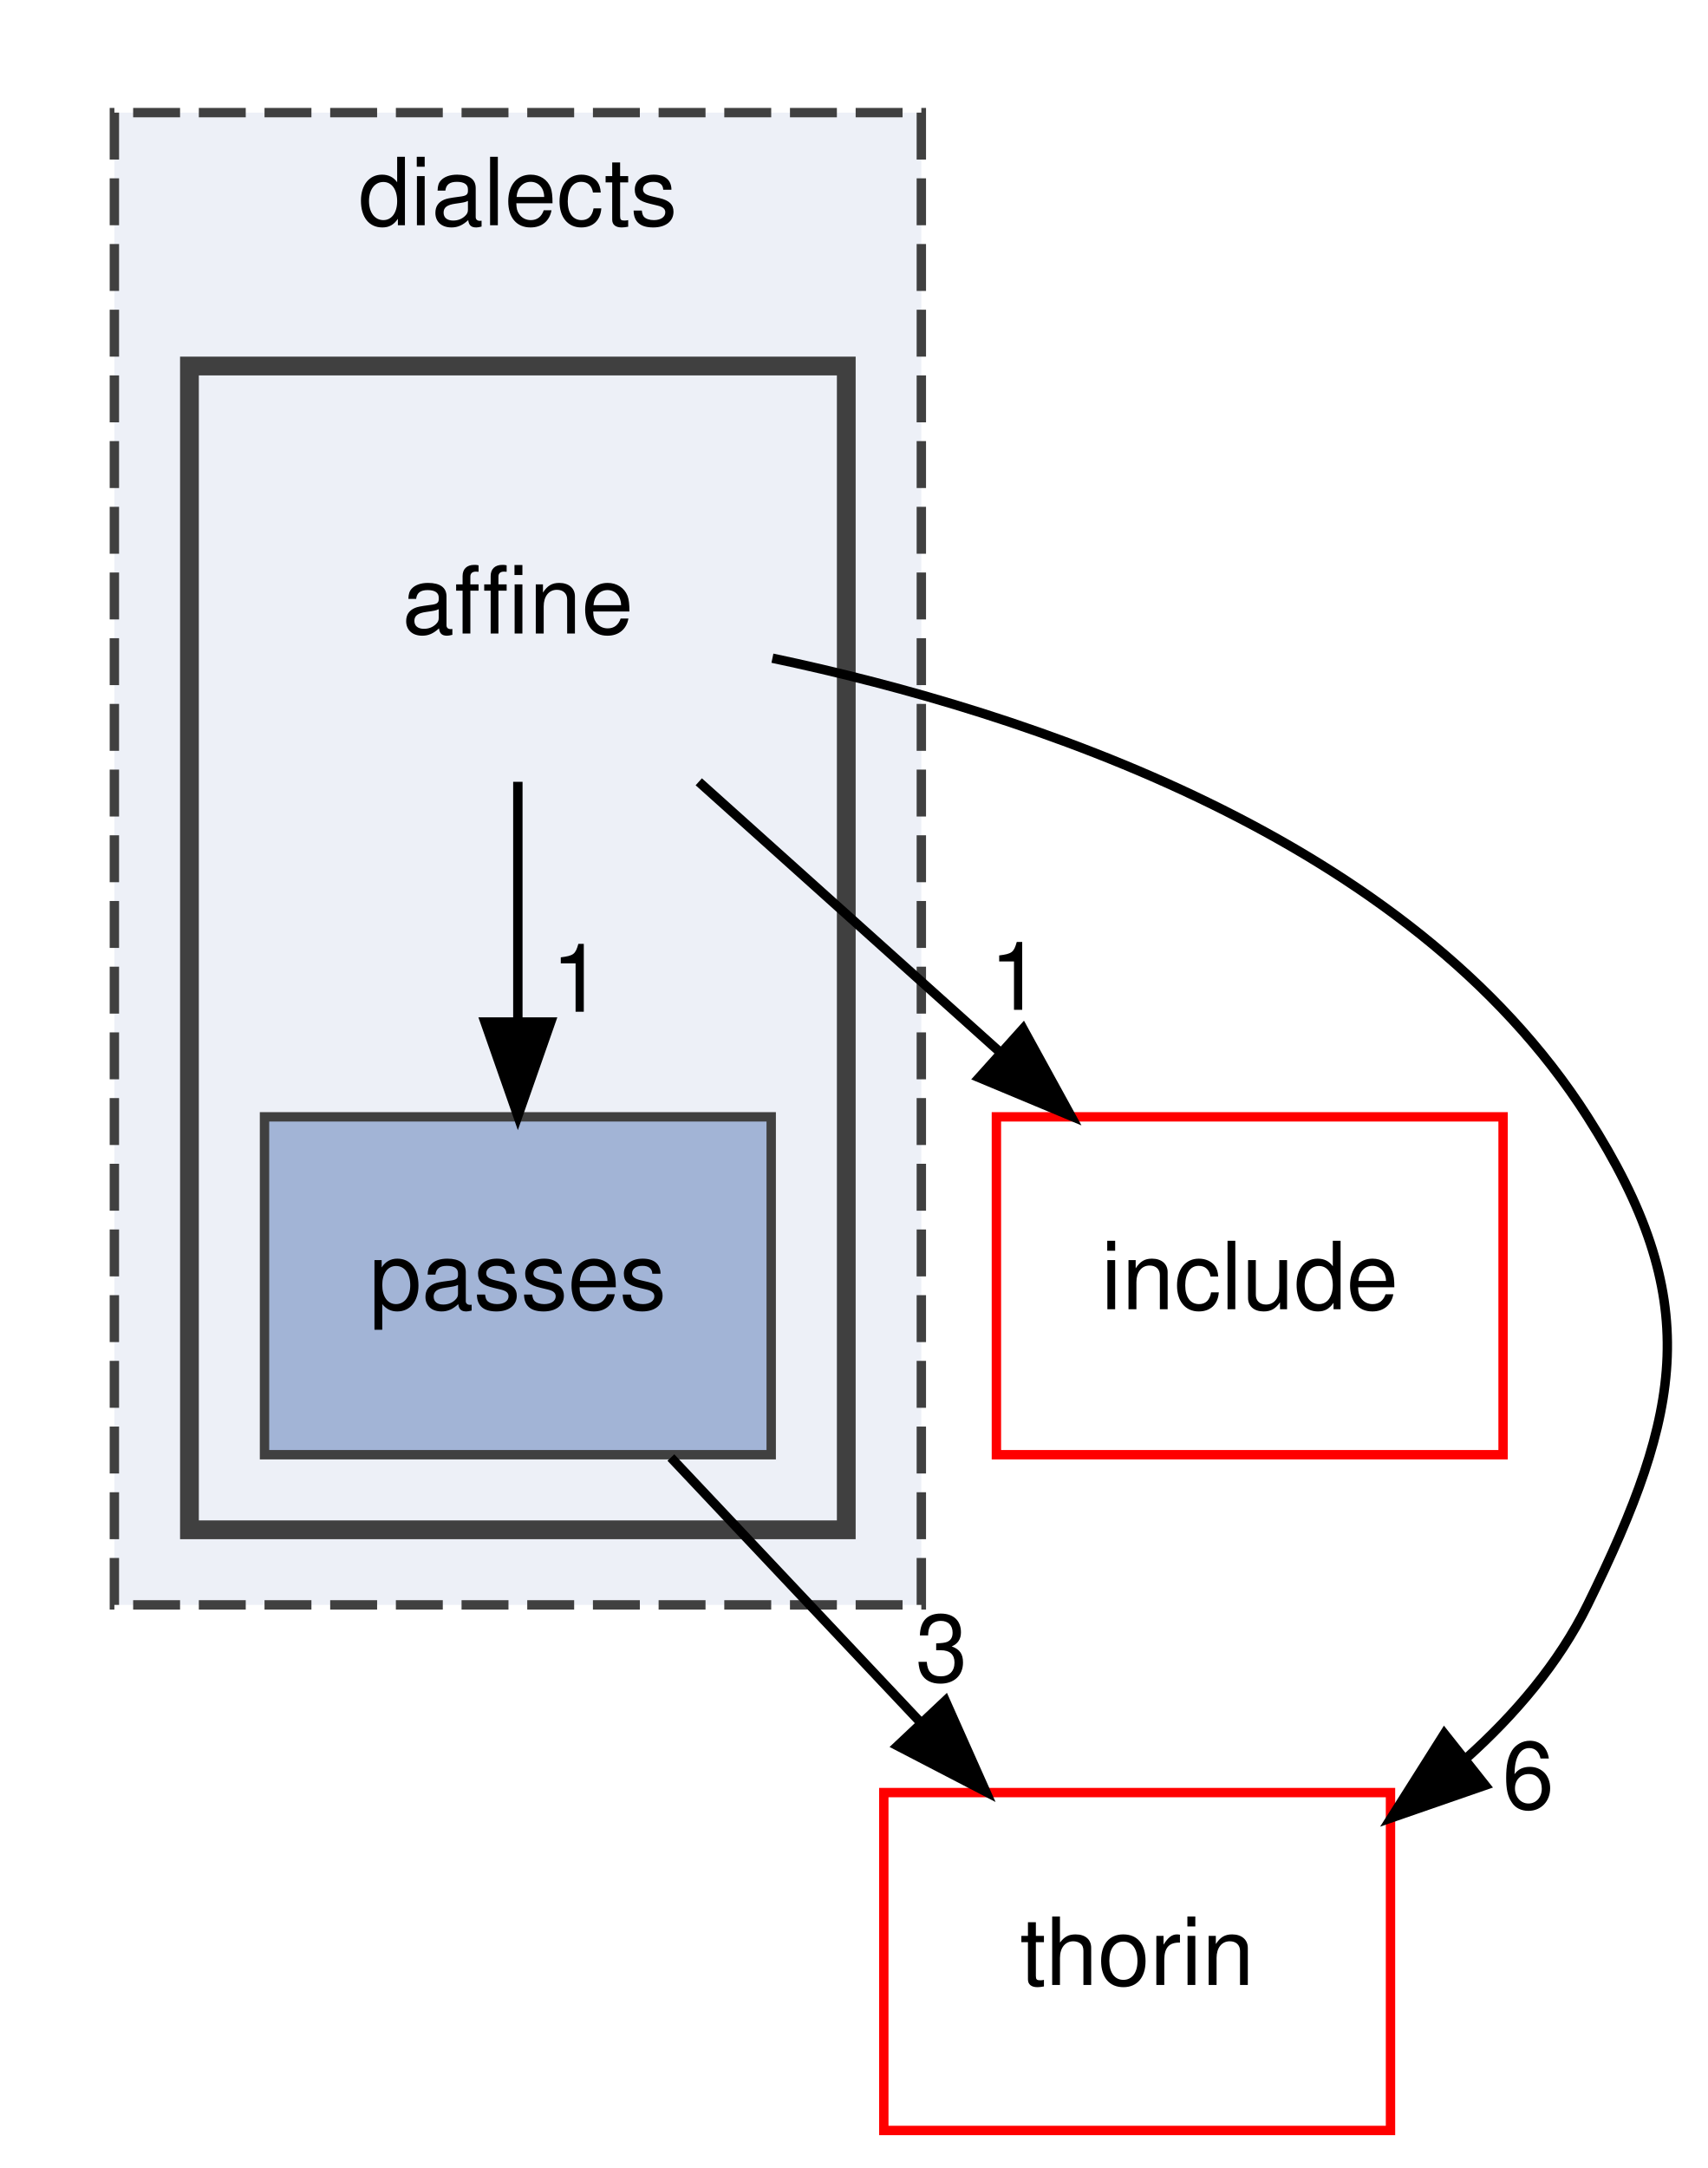
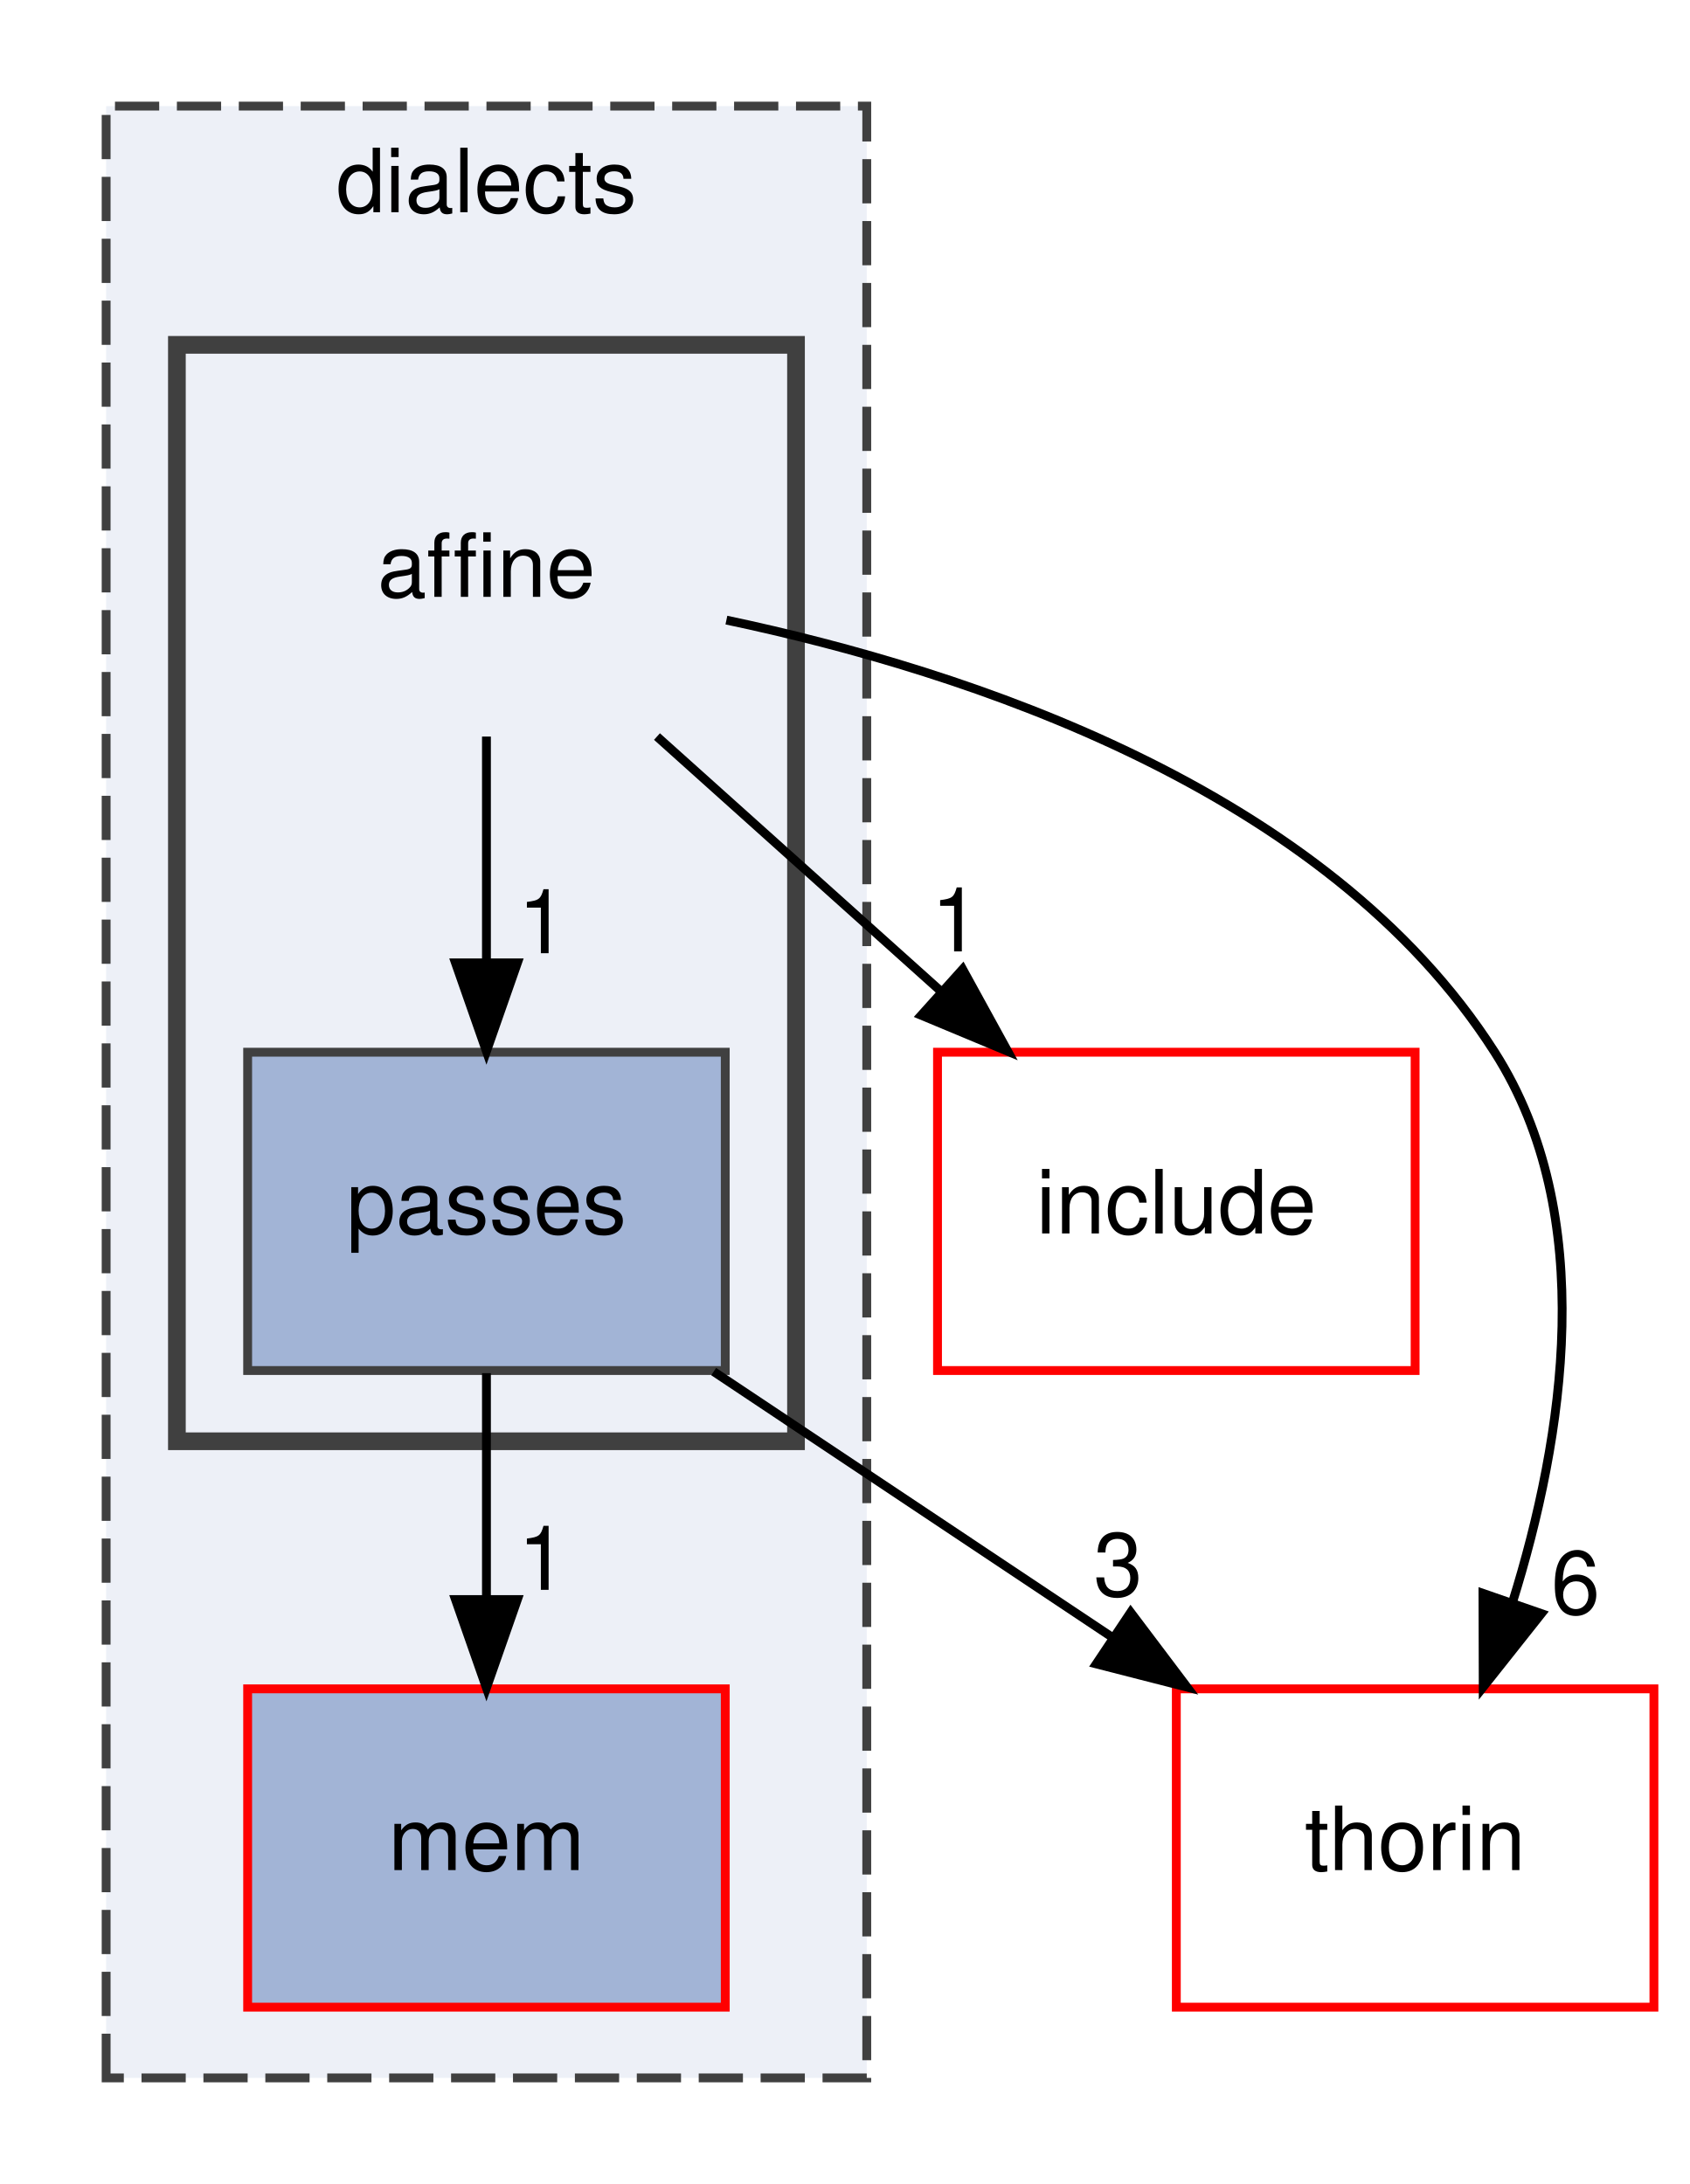
- <svg xmlns="http://www.w3.org/2000/svg" xmlns:xlink="http://www.w3.org/1999/xlink" width="182pt" height="231pt" viewBox="0.00 0.00 181.62 231.00">
-   <g id="graph0" class="graph" transform="scale(1 1) rotate(0) translate(4 227)">
+ <svg xmlns="http://www.w3.org/2000/svg" xmlns:xlink="http://www.w3.org/1999/xlink" width="191pt" height="247pt" viewBox="0.00 0.00 191.00 247.00">
+   <g id="graph0" class="graph" transform="scale(1 1) rotate(0) translate(4 243)">
    <g id="clust1" class="cluster">
      <g id="a_clust1">
        <a xlink:href="dir_dc7f769b3d5332bd9f89fd345831c3ed.html" target="_top" xlink:title="dialects">
-           <polygon fill="#edf0f7" stroke="#404040" stroke-dasharray="5,2" points="8,-56 8,-215 94,-215 94,-56 8,-56" />
-           <text text-anchor="middle" x="51" y="-203" font-family="Helvetica,sans-Serif" font-size="10.00">dialects</text>
+           <polygon fill="#edf0f7" stroke="#404040" stroke-dasharray="5,2" points="8,-8 8,-231 94,-231 94,-8 8,-8" />
+           <text text-anchor="middle" x="51" y="-219" font-family="Helvetica,sans-Serif" font-size="10.00">dialects</text>
        </a>
      </g>
    </g>
    <g id="clust2" class="cluster">
      <g id="a_clust2">
        <a xlink:href="dir_a4e6014a65dac395128c61005a1a2d46.html" target="_top">
-           <polygon fill="#edf0f7" stroke="#404040" stroke-width="2" points="16,-64 16,-188 86,-188 86,-64 16,-64" />
+           <polygon fill="#edf0f7" stroke="#404040" stroke-width="2" points="16,-80 16,-204 86,-204 86,-80 16,-80" />
        </a>
      </g>
    </g>
    <g id="node1" class="node">
-       <text text-anchor="middle" x="51" y="-159.5" font-family="Helvetica,sans-Serif" font-size="10.00">affine</text>
+       <g id="a_node1">
+         <a xlink:href="dir_f4f507027349df35d55005177e6b6800.html" target="_top" xlink:title="mem">
+           <polygon fill="#a2b4d6" stroke="red" points="78,-52 24,-52 24,-16 78,-16 78,-52" />
+           <text text-anchor="middle" x="51" y="-31.5" font-family="Helvetica,sans-Serif" font-size="10.00">mem</text>
+         </a>
+       </g>
    </g>
    <g id="node2" class="node">
-       <g id="a_node2">
+       <text text-anchor="middle" x="51" y="-175.5" font-family="Helvetica,sans-Serif" font-size="10.00">affine</text>
+     </g>
+     <g id="node3" class="node">
+       <g id="a_node3">
        <a xlink:href="dir_3f412884cab3753195004027deca028b.html" target="_top" xlink:title="passes">
-           <polygon fill="#a2b4d6" stroke="#404040" points="78,-108 24,-108 24,-72 78,-72 78,-108" />
-           <text text-anchor="middle" x="51" y="-87.5" font-family="Helvetica,sans-Serif" font-size="10.00">passes</text>
+           <polygon fill="#a2b4d6" stroke="#404040" points="78,-124 24,-124 24,-88 78,-88 78,-124" />
+           <text text-anchor="middle" x="51" y="-103.5" font-family="Helvetica,sans-Serif" font-size="10.00">passes</text>
        </a>
      </g>
    </g>
    <g id="edge1" class="edge">
-       <path fill="none" stroke="black" d="M51,-143.7C51,-135.98 51,-126.71 51,-118.11" />
-       <polygon fill="black" stroke="black" points="54.5,-118.1 51,-108.1 47.5,-118.1 54.5,-118.1" />
+       <path fill="none" stroke="black" d="M51,-159.7C51,-151.98 51,-142.71 51,-134.11" />
+       <polygon fill="black" stroke="black" points="54.5,-134.1 51,-124.1 47.5,-134.1 54.5,-134.1" />
      <g id="a_edge1-headlabel">
        <a xlink:href="dir_000001_000027.html" target="_top" xlink:title="1">
-           <text text-anchor="middle" x="57.34" y="-119.2" font-family="Helvetica,sans-Serif" font-size="10.00">1</text>
-         </a>
-       </g>
-     </g>
-     <g id="node3" class="node">
-       <g id="a_node3">
-         <a xlink:href="dir_8f2980731aba7ec7b9fcae5764f196e3.html" target="_top" xlink:title="include">
-           <polygon fill="none" stroke="red" points="156,-108 102,-108 102,-72 156,-72 156,-108" />
-           <text text-anchor="middle" x="129" y="-87.5" font-family="Helvetica,sans-Serif" font-size="10.00">include</text>
-         </a>
-       </g>
-     </g>
-     <g id="edge2" class="edge">
-       <path fill="none" stroke="black" d="M70.28,-143.7C79.92,-135.05 91.73,-124.45 102.23,-115.03" />
-       <polygon fill="black" stroke="black" points="104.84,-117.39 109.94,-108.1 100.16,-112.18 104.84,-117.39" />
-       <g id="a_edge2-headlabel">
-         <a xlink:href="dir_000001_000021.html" target="_top" xlink:title="1">
-           <text text-anchor="middle" x="104.06" y="-119.4" font-family="Helvetica,sans-Serif" font-size="10.00">1</text>
+           <text text-anchor="middle" x="57.34" y="-135.2" font-family="Helvetica,sans-Serif" font-size="10.00">1</text>
        </a>
      </g>
    </g>
    <g id="node4" class="node">
      <g id="a_node4">
+         <a xlink:href="dir_8f2980731aba7ec7b9fcae5764f196e3.html" target="_top" xlink:title="include">
+           <polygon fill="none" stroke="red" points="156,-124 102,-124 102,-88 156,-88 156,-124" />
+           <text text-anchor="middle" x="129" y="-103.5" font-family="Helvetica,sans-Serif" font-size="10.00">include</text>
+         </a>
+       </g>
+     </g>
+     <g id="edge2" class="edge">
+       <path fill="none" stroke="black" d="M70.28,-159.7C79.92,-151.05 91.73,-140.45 102.23,-131.03" />
+       <polygon fill="black" stroke="black" points="104.84,-133.39 109.94,-124.1 100.16,-128.18 104.84,-133.39" />
+       <g id="a_edge2-headlabel">
+         <a xlink:href="dir_000001_000021.html" target="_top" xlink:title="1">
+           <text text-anchor="middle" x="104.06" y="-135.4" font-family="Helvetica,sans-Serif" font-size="10.00">1</text>
+         </a>
+       </g>
+     </g>
+     <g id="node5" class="node">
+       <g id="a_node5">
        <a xlink:href="dir_c4168c80b7484587a21dc92c326c695e.html" target="_top" xlink:title="thorin">
-           <polygon fill="none" stroke="red" points="144,-36 90,-36 90,0 144,0 144,-36" />
-           <text text-anchor="middle" x="117" y="-15.5" font-family="Helvetica,sans-Serif" font-size="10.00">thorin</text>
+           <polygon fill="none" stroke="red" points="183,-52 129,-52 129,-16 183,-16 183,-52" />
+           <text text-anchor="middle" x="156" y="-31.5" font-family="Helvetica,sans-Serif" font-size="10.00">thorin</text>
        </a>
      </g>
    </g>
    <g id="edge3" class="edge">
-       <path fill="none" stroke="black" d="M78.13,-156.87C105.38,-151.12 145.98,-137.81 165,-108 177.43,-88.52 175.2,-76.74 165,-56 161.94,-49.78 157.28,-44.32 152.05,-39.63" />
-       <polygon fill="black" stroke="black" points="154.09,-36.78 144.08,-33.31 149.74,-42.27 154.09,-36.78" />
+       <path fill="none" stroke="black" d="M78.13,-172.87C105.38,-167.12 145.98,-153.81 165,-124 176.75,-105.58 172.87,-80.52 166.98,-61.68" />
+       <polygon fill="black" stroke="black" points="170.28,-60.51 163.7,-52.21 163.67,-62.8 170.28,-60.51" />
      <g id="a_edge3-headlabel">
        <a xlink:href="dir_000001_000033.html" target="_top" xlink:title="6">
-           <text text-anchor="middle" x="158.67" y="-34.29" font-family="Helvetica,sans-Serif" font-size="10.00">6</text>
+           <text text-anchor="middle" x="174.14" y="-60.47" font-family="Helvetica,sans-Serif" font-size="10.00">6</text>
+         </a>
+       </g>
+     </g>
+     <g id="edge5" class="edge">
+       <path fill="none" stroke="black" d="M51,-87.7C51,-79.98 51,-70.71 51,-62.11" />
+       <polygon fill="black" stroke="black" points="54.5,-62.1 51,-52.1 47.5,-62.1 54.5,-62.1" />
+       <g id="a_edge5-headlabel">
+         <a xlink:href="dir_000027_000024.html" target="_top" xlink:title="1">
+           <text text-anchor="middle" x="57.34" y="-63.2" font-family="Helvetica,sans-Serif" font-size="10.00">1</text>
        </a>
      </g>
    </g>
    <g id="edge4" class="edge">
-       <path fill="none" stroke="black" d="M67.31,-71.7C75.31,-63.22 85.07,-52.86 93.82,-43.58" />
-       <polygon fill="black" stroke="black" points="96.56,-45.78 100.87,-36.1 91.47,-40.98 96.56,-45.78" />
+       <path fill="none" stroke="black" d="M76.69,-87.88C90.29,-78.81 107.17,-67.55 121.86,-57.76" />
+       <polygon fill="black" stroke="black" points="123.84,-60.65 130.22,-52.19 119.95,-54.82 123.84,-60.65" />
      <g id="a_edge4-headlabel">
        <a xlink:href="dir_000027_000033.html" target="_top" xlink:title="3">
-           <text text-anchor="middle" x="96.16" y="-47.84" font-family="Helvetica,sans-Serif" font-size="10.00">3</text>
+           <text text-anchor="middle" x="122.42" y="-62.51" font-family="Helvetica,sans-Serif" font-size="10.00">3</text>
        </a>
      </g>
    </g>
  </g>
</svg>
